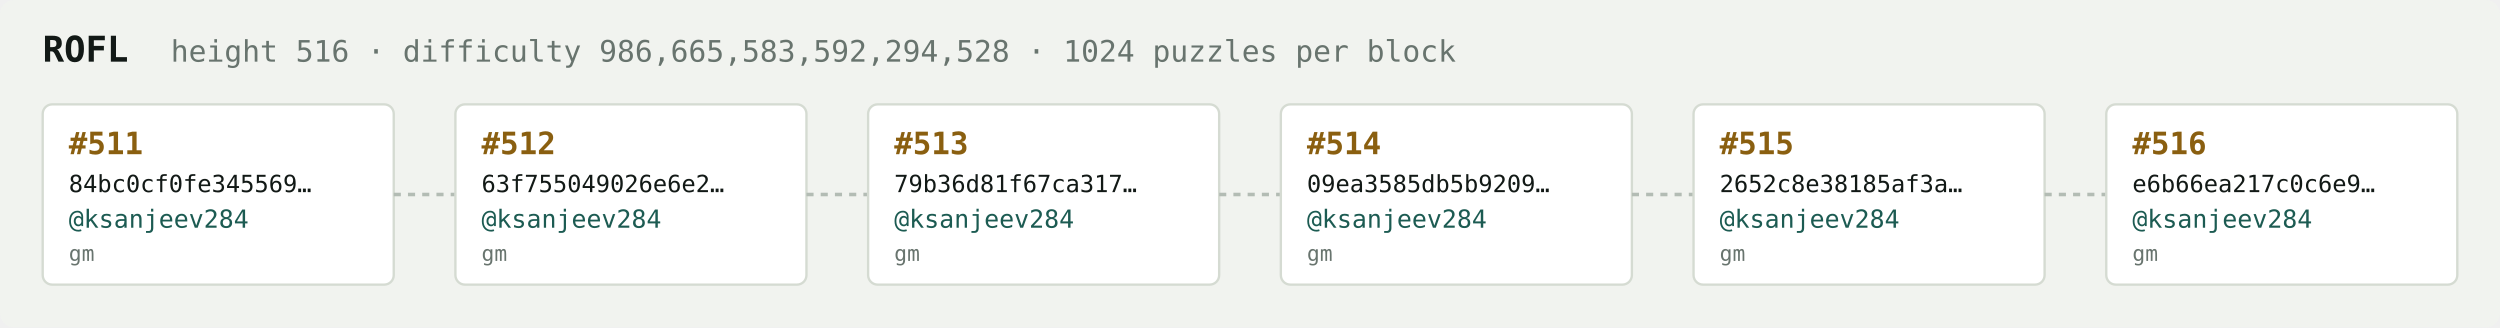
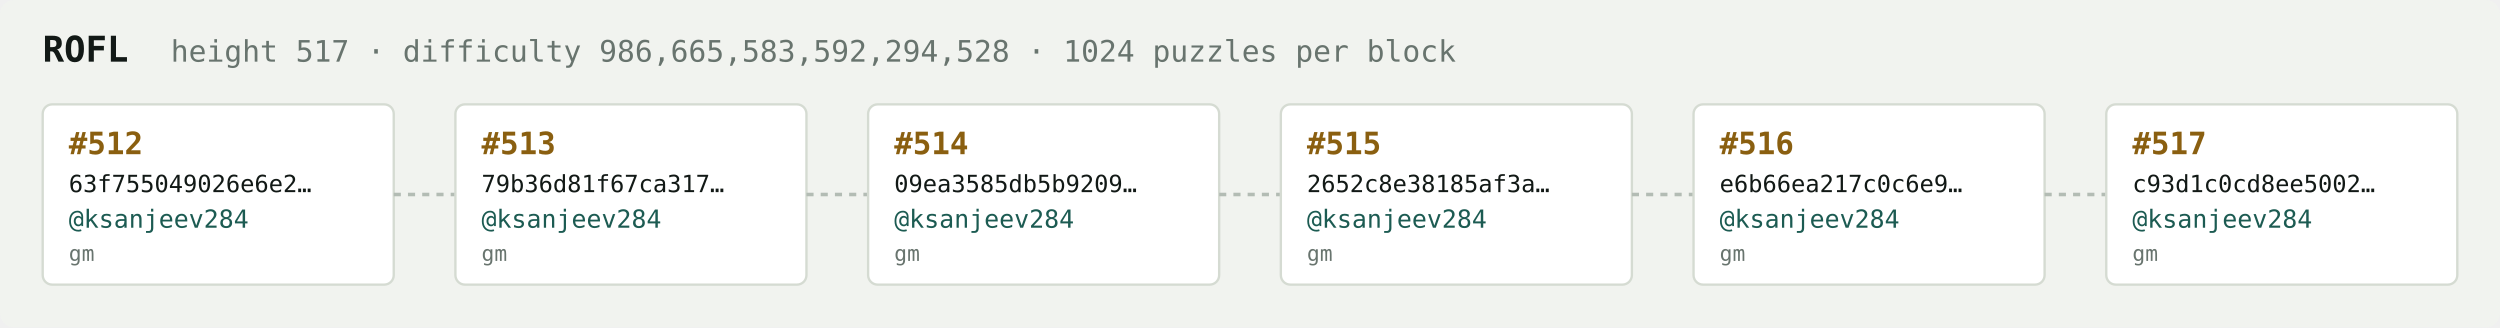
<svg xmlns="http://www.w3.org/2000/svg" width="1054" height="138" viewBox="0 0 1054 138" font-family="ui-monospace,SFMono-Regular,Menlo,monospace">
  <rect fill="#f1f3ef" width="1054" height="138" rx="6" />
  <text x="18" y="26" fill="#121916" font-size="15" font-weight="700">ROFL</text>
-   <text x="72" y="26" fill="#68746e" font-size="12.5">height 516 · difficulty 986,665,583,592,294,528 · 1024 puzzles per block</text>
+   <text x="72" y="26" fill="#68746e" font-size="12.5">height 517 · difficulty 986,665,583,592,294,528 · 1024 puzzles per block</text>
  <rect x="18" y="44" width="148" height="76" rx="4" fill="#ffffff" stroke="#d5dbd2" stroke-width="1" />
-   <text x="29" y="65" fill="#8a5f10" font-size="13" font-weight="700">#511</text>
-   <text x="29" y="81" fill="#121916" font-size="10">84bc0cf0fe345569…</text>
+   <text x="29" y="65" fill="#8a5f10" font-size="13" font-weight="700">#512</text>
+   <text x="29" y="81" fill="#121916" font-size="10">63f755049026e6e2…</text>
  <text x="29" y="96" fill="#1c5b52" font-size="10.5">@ksanjeev284</text>
  <text x="29" y="110" fill="#68746e" font-size="9">gm</text>
  <line x1="166" y1="82.0" x2="192" y2="82.0" stroke="#b3bcb4" stroke-width="1.5" stroke-dasharray="3 3" />
  <rect x="192" y="44" width="148" height="76" rx="4" fill="#ffffff" stroke="#d5dbd2" stroke-width="1" />
-   <text x="203" y="65" fill="#8a5f10" font-size="13" font-weight="700">#512</text>
-   <text x="203" y="81" fill="#121916" font-size="10">63f755049026e6e2…</text>
+   <text x="203" y="65" fill="#8a5f10" font-size="13" font-weight="700">#513</text>
+   <text x="203" y="81" fill="#121916" font-size="10">79b36d81f67ca317…</text>
  <text x="203" y="96" fill="#1c5b52" font-size="10.5">@ksanjeev284</text>
  <text x="203" y="110" fill="#68746e" font-size="9">gm</text>
  <line x1="340" y1="82.0" x2="366" y2="82.0" stroke="#b3bcb4" stroke-width="1.5" stroke-dasharray="3 3" />
  <rect x="366" y="44" width="148" height="76" rx="4" fill="#ffffff" stroke="#d5dbd2" stroke-width="1" />
-   <text x="377" y="65" fill="#8a5f10" font-size="13" font-weight="700">#513</text>
-   <text x="377" y="81" fill="#121916" font-size="10">79b36d81f67ca317…</text>
+   <text x="377" y="65" fill="#8a5f10" font-size="13" font-weight="700">#514</text>
+   <text x="377" y="81" fill="#121916" font-size="10">09ea3585db5b9209…</text>
  <text x="377" y="96" fill="#1c5b52" font-size="10.5">@ksanjeev284</text>
  <text x="377" y="110" fill="#68746e" font-size="9">gm</text>
  <line x1="514" y1="82.0" x2="540" y2="82.0" stroke="#b3bcb4" stroke-width="1.5" stroke-dasharray="3 3" />
  <rect x="540" y="44" width="148" height="76" rx="4" fill="#ffffff" stroke="#d5dbd2" stroke-width="1" />
-   <text x="551" y="65" fill="#8a5f10" font-size="13" font-weight="700">#514</text>
-   <text x="551" y="81" fill="#121916" font-size="10">09ea3585db5b9209…</text>
+   <text x="551" y="65" fill="#8a5f10" font-size="13" font-weight="700">#515</text>
+   <text x="551" y="81" fill="#121916" font-size="10">2652c8e38185af3a…</text>
  <text x="551" y="96" fill="#1c5b52" font-size="10.5">@ksanjeev284</text>
  <text x="551" y="110" fill="#68746e" font-size="9">gm</text>
  <line x1="688" y1="82.0" x2="714" y2="82.0" stroke="#b3bcb4" stroke-width="1.5" stroke-dasharray="3 3" />
  <rect x="714" y="44" width="148" height="76" rx="4" fill="#ffffff" stroke="#d5dbd2" stroke-width="1" />
-   <text x="725" y="65" fill="#8a5f10" font-size="13" font-weight="700">#515</text>
-   <text x="725" y="81" fill="#121916" font-size="10">2652c8e38185af3a…</text>
+   <text x="725" y="65" fill="#8a5f10" font-size="13" font-weight="700">#516</text>
+   <text x="725" y="81" fill="#121916" font-size="10">e6b66ea217c0c6e9…</text>
  <text x="725" y="96" fill="#1c5b52" font-size="10.5">@ksanjeev284</text>
  <text x="725" y="110" fill="#68746e" font-size="9">gm</text>
  <line x1="862" y1="82.0" x2="888" y2="82.0" stroke="#b3bcb4" stroke-width="1.5" stroke-dasharray="3 3" />
  <rect x="888" y="44" width="148" height="76" rx="4" fill="#ffffff" stroke="#d5dbd2" stroke-width="1" />
-   <text x="899" y="65" fill="#8a5f10" font-size="13" font-weight="700">#516</text>
-   <text x="899" y="81" fill="#121916" font-size="10">e6b66ea217c0c6e9…</text>
+   <text x="899" y="65" fill="#8a5f10" font-size="13" font-weight="700">#517</text>
+   <text x="899" y="81" fill="#121916" font-size="10">c93d1c0cd8ee5002…</text>
  <text x="899" y="96" fill="#1c5b52" font-size="10.5">@ksanjeev284</text>
  <text x="899" y="110" fill="#68746e" font-size="9">gm</text>
</svg>
